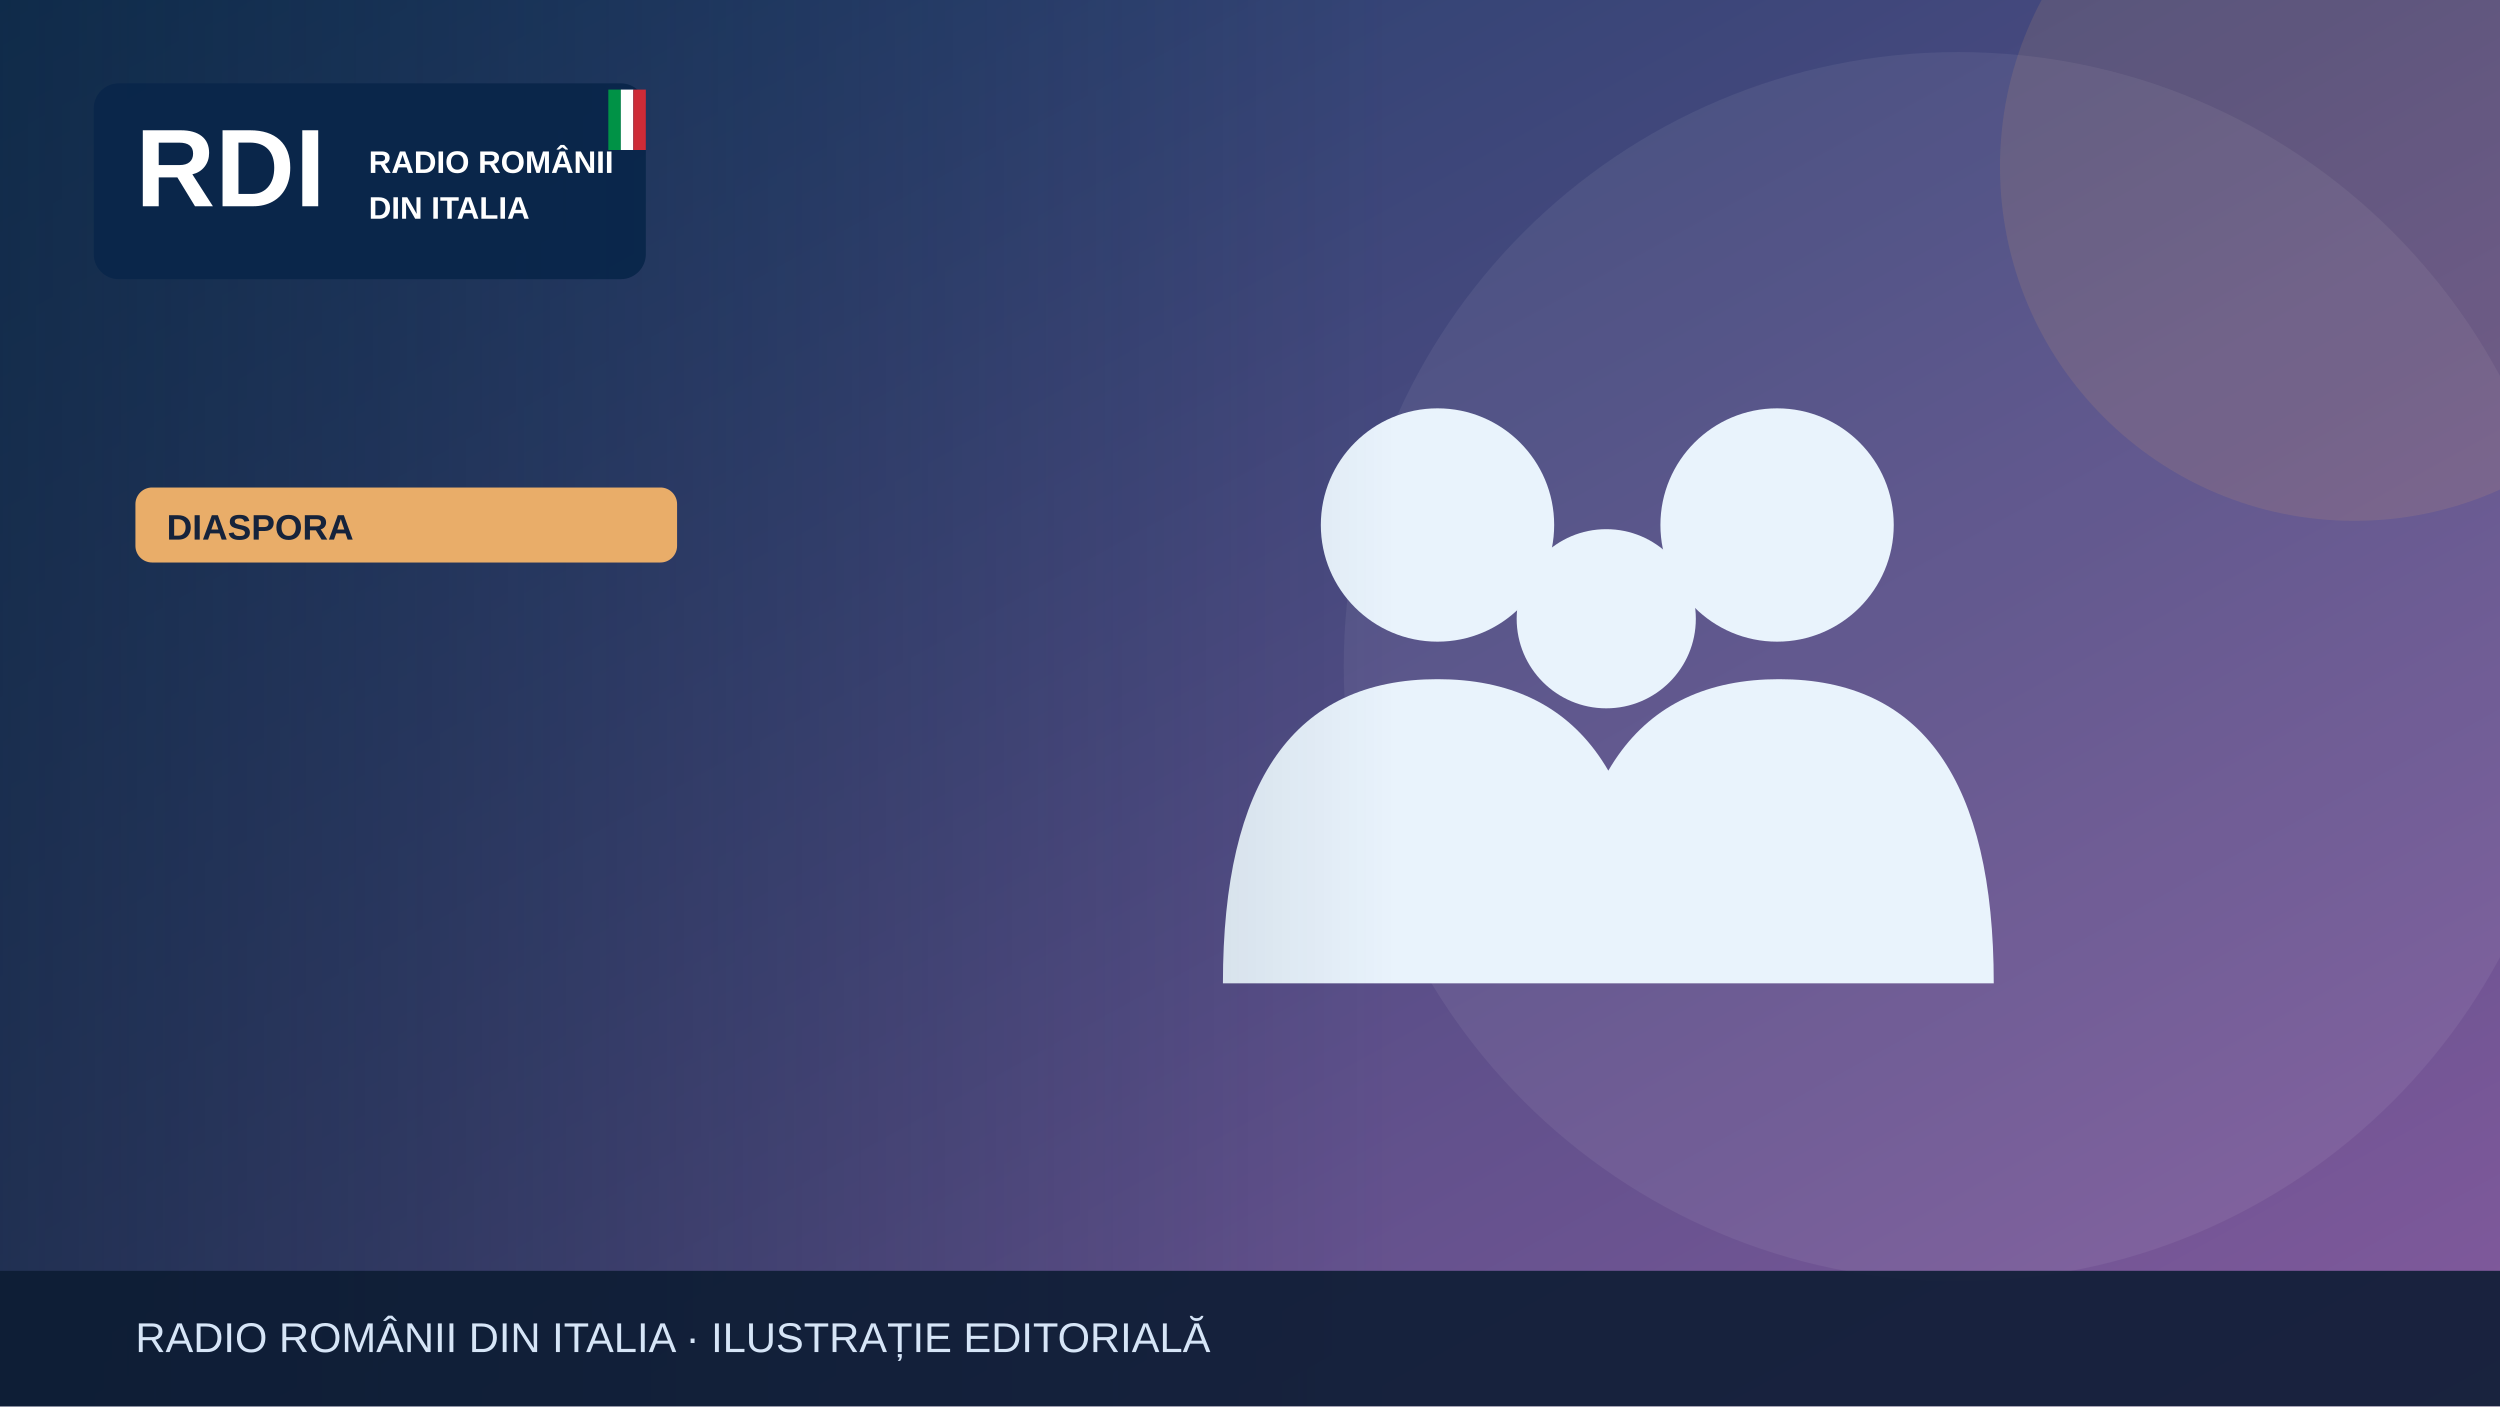
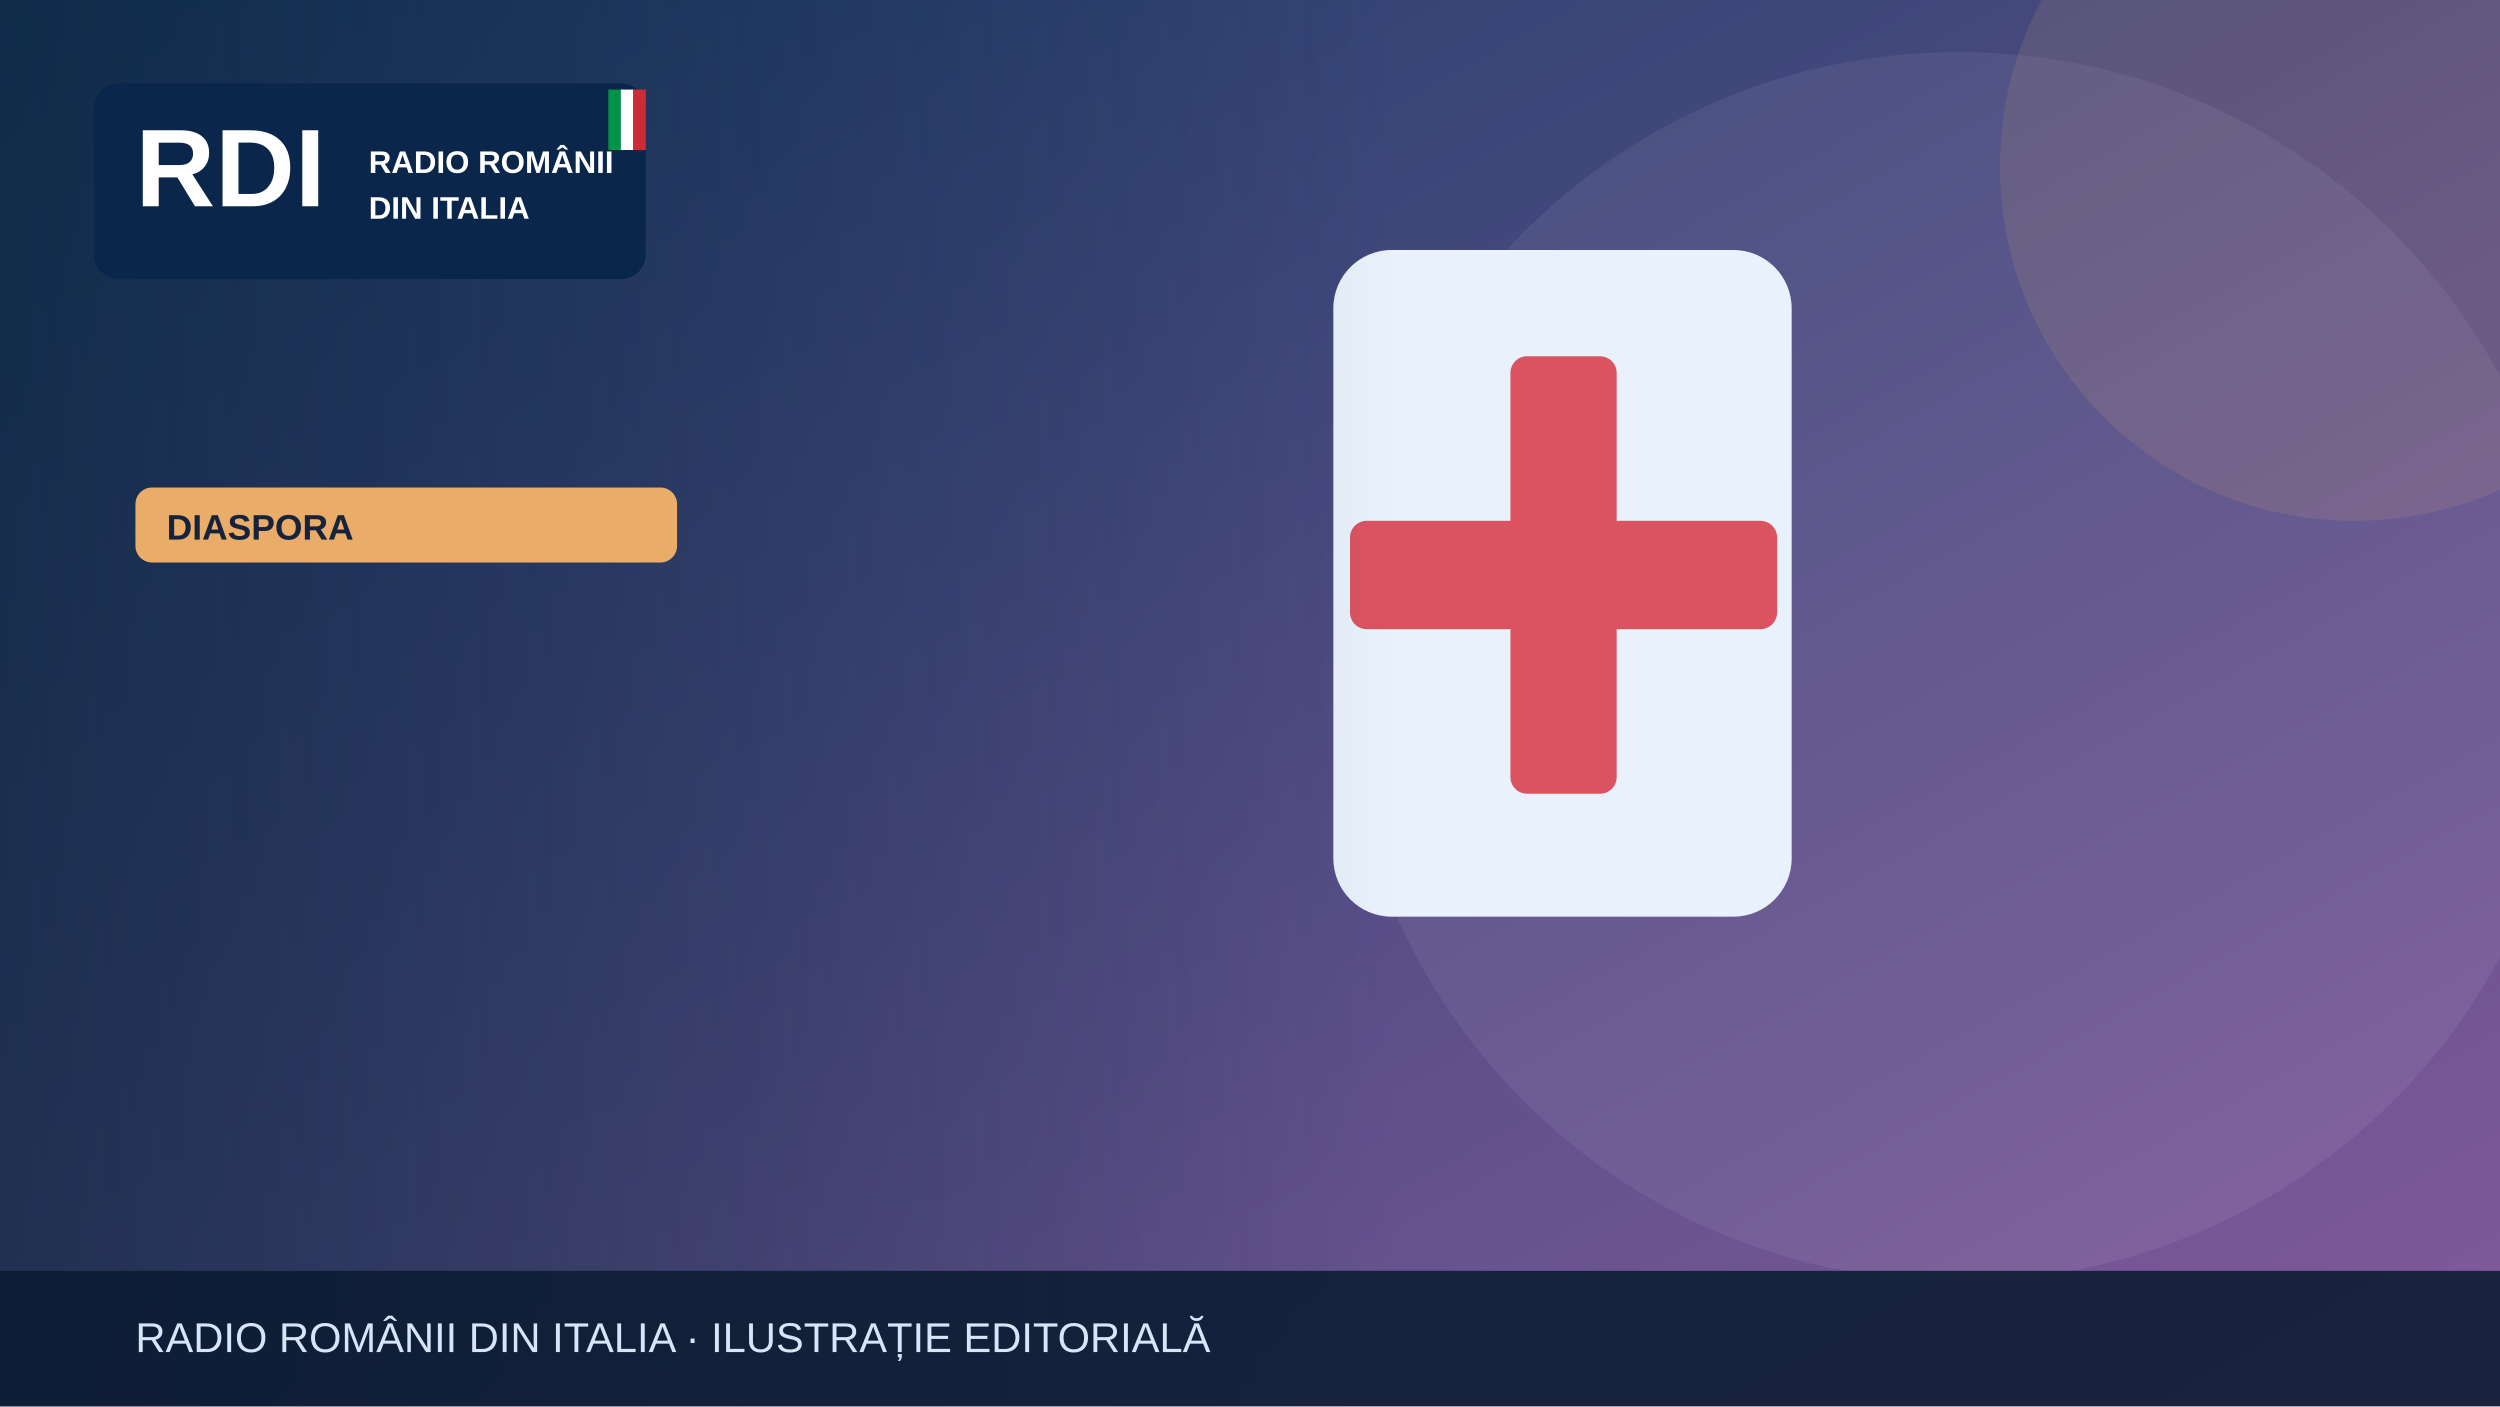
<svg xmlns="http://www.w3.org/2000/svg" width="1200" height="675" viewBox="0 0 1200 675" role="img" aria-label="Illustrazione editoriale RDI">
  <defs>
    <linearGradient id="bg" x2="1" y2="1">
      <stop stop-color="#183c67" />
      <stop offset="1" stop-color="#835a9d" />
    </linearGradient>
    <linearGradient id="shade">
      <stop stop-color="#0b223a" stop-opacity=".65" />
      <stop offset="1" stop-color="#0b223a" stop-opacity="0" />
    </linearGradient>
  </defs>
  <rect width="1200" height="675" fill="url(#bg)" />
  <circle cx="940" cy="320" r="295" fill="#fff" opacity=".065" />
  <circle cx="1130" cy="80" r="170" fill="#e9ad69" opacity=".13" />
  <g>
-     <g fill="#e9f3fc">
-       <circle cx="690" cy="252" r="56" />
-       <circle cx="853" cy="252" r="56" />
-       <circle cx="771" cy="297" r="43" />
-       <path d="M587 472q0-146 103-146t103 146Zm164 0q0-146 103-146t103 146Z" />
-     </g>
+     <rect x="640" y="120" width="220" height="320" rx="28" fill="#e9f2fc" />
+     <rect x="725" y="171" width="51" height="210" rx="8" fill="#db5360" />
+     <rect x="648" y="250" width="205" height="52" rx="8" fill="#db5360" />
  </g>
  <rect x="0" y="0" width="670" height="675" fill="url(#shade)" />
  <rect x="45" y="40" width="265" height="94" rx="12" fill="#09264a" opacity=".97" />
  <text x="65" y="99" font-family="Arial,sans-serif" font-size="53" font-weight="900" fill="white">RDI</text>
  <text x="177" y="83" font-family="Arial,sans-serif" font-size="15" font-weight="800" fill="white">RADIO ROMÂNII</text>
  <text x="177" y="105" font-family="Arial,sans-serif" font-size="15" font-weight="800" fill="white">DIN ITALIA</text>
  <rect x="292" y="43" width="6" height="29" fill="#009246" />
  <rect x="298" y="43" width="6" height="29" fill="#fff" />
  <rect x="304" y="43" width="6" height="29" fill="#ce2b37" />
  <rect x="65" y="234" width="260" height="36" rx="8" fill="#e9ad69" />
  <text x="80" y="259" font-family="Arial,sans-serif" font-size="17" font-weight="800" fill="#16233b">DIASPORA</text>
  <rect y="610" width="1200" height="65" fill="#0b1b32" opacity=".88" />
  <text x="65" y="649" font-family="Arial,sans-serif" font-size="20" fill="#d6e5f7">RADIO ROMÂNII DIN ITALIA · ILUSTRAȚIE EDITORIALĂ</text>
</svg>
